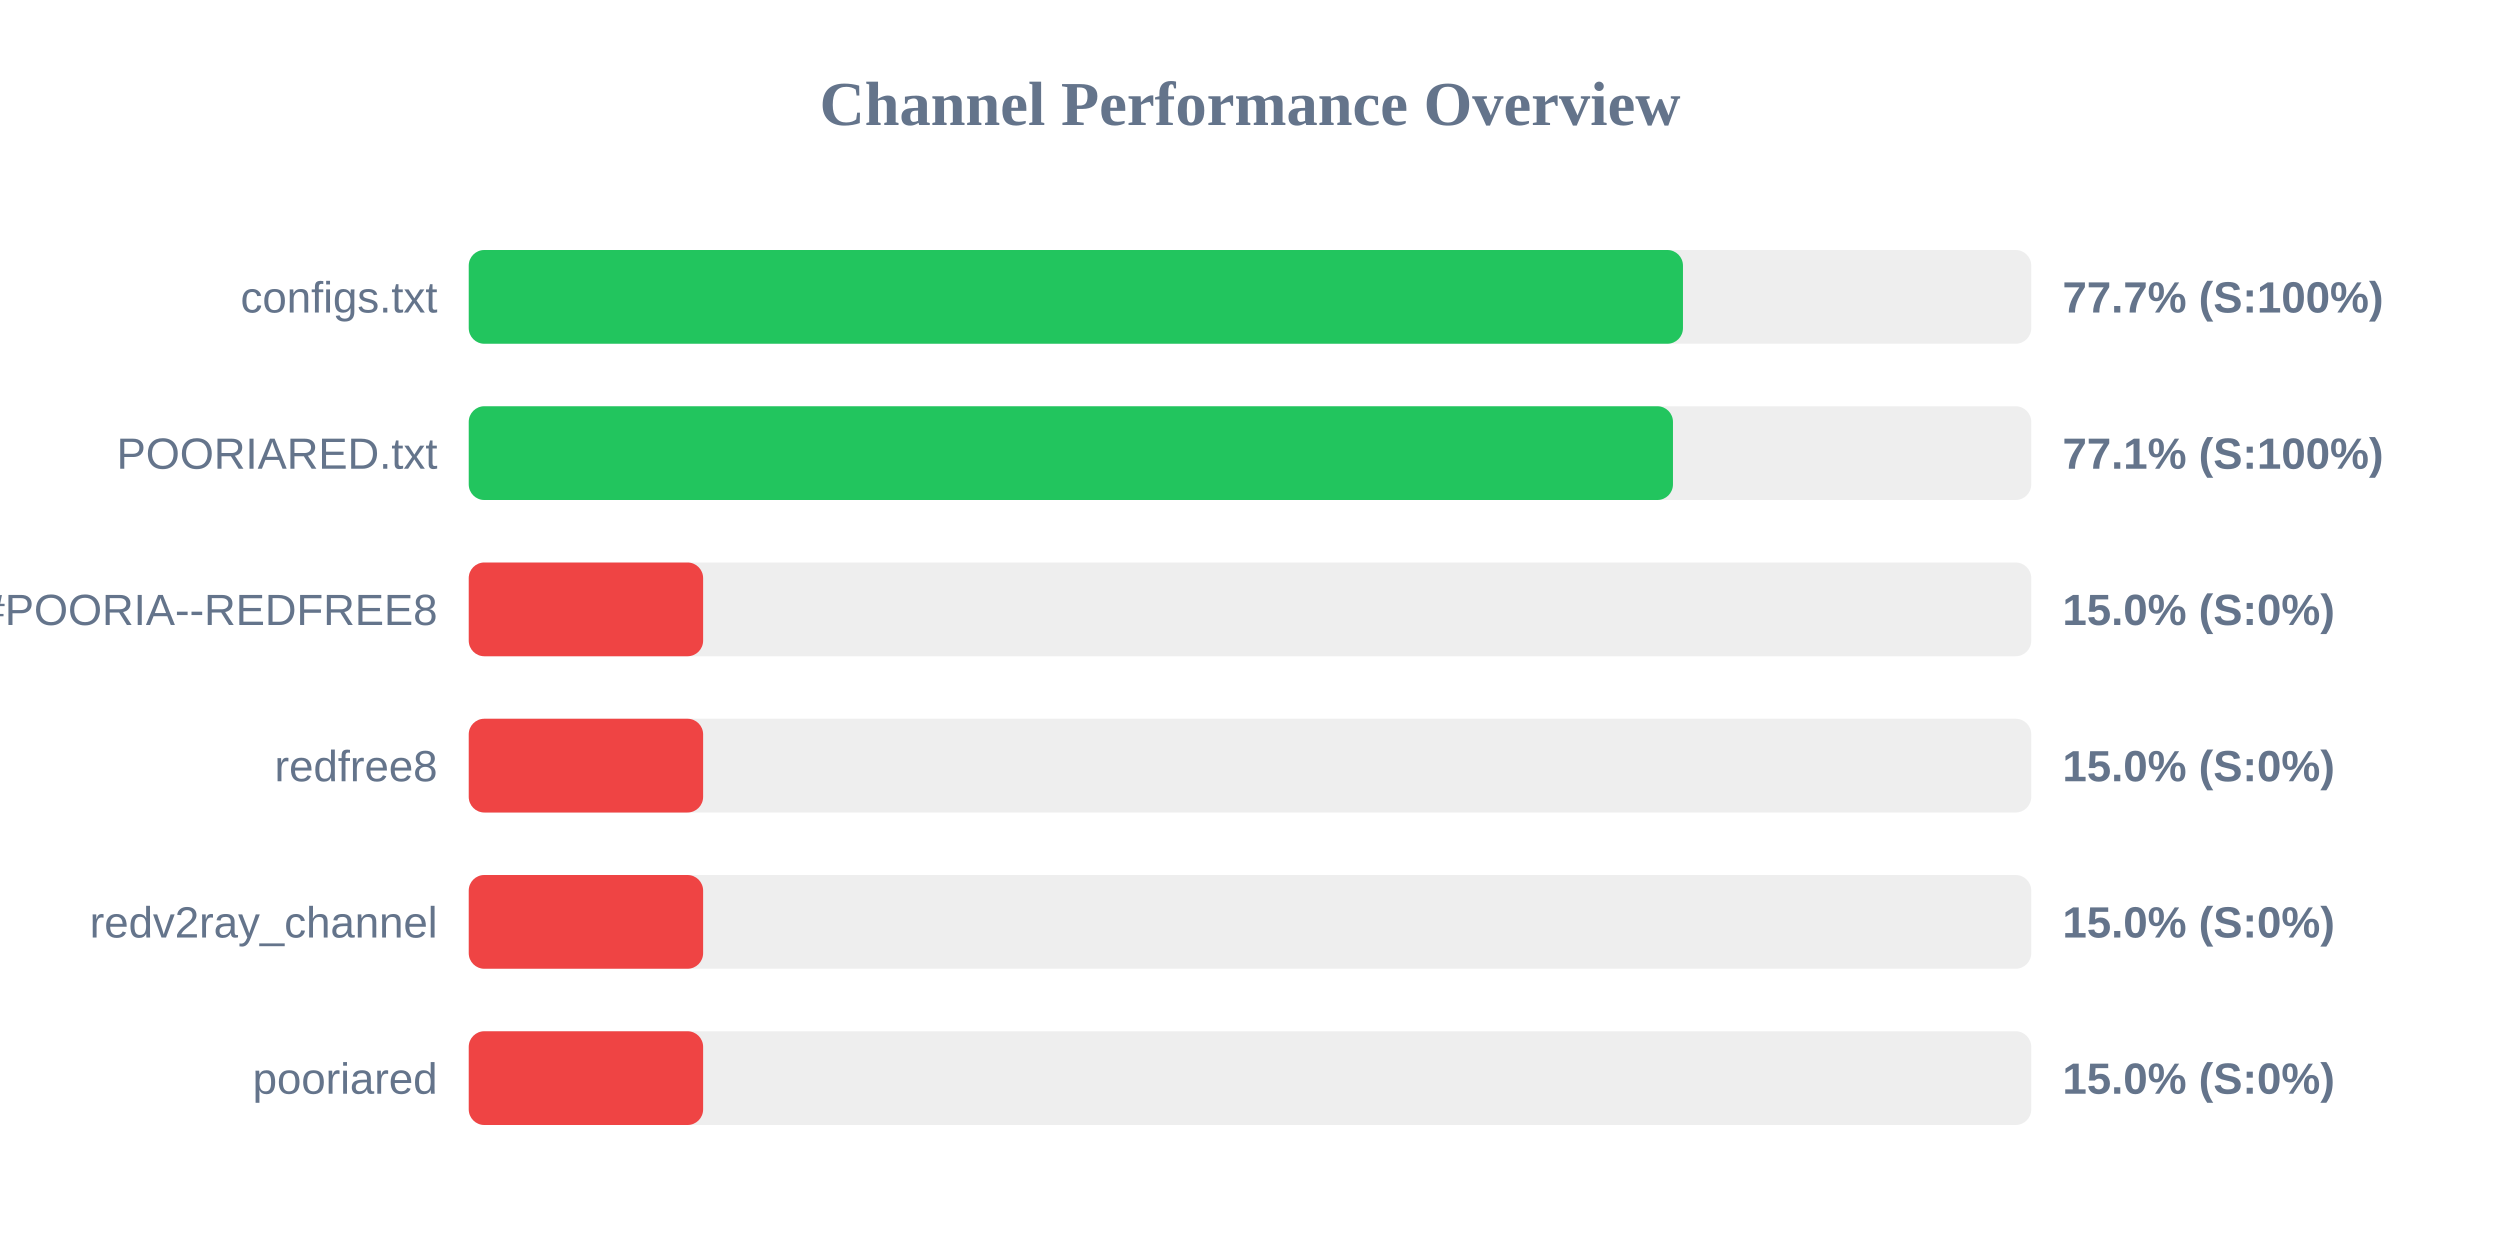
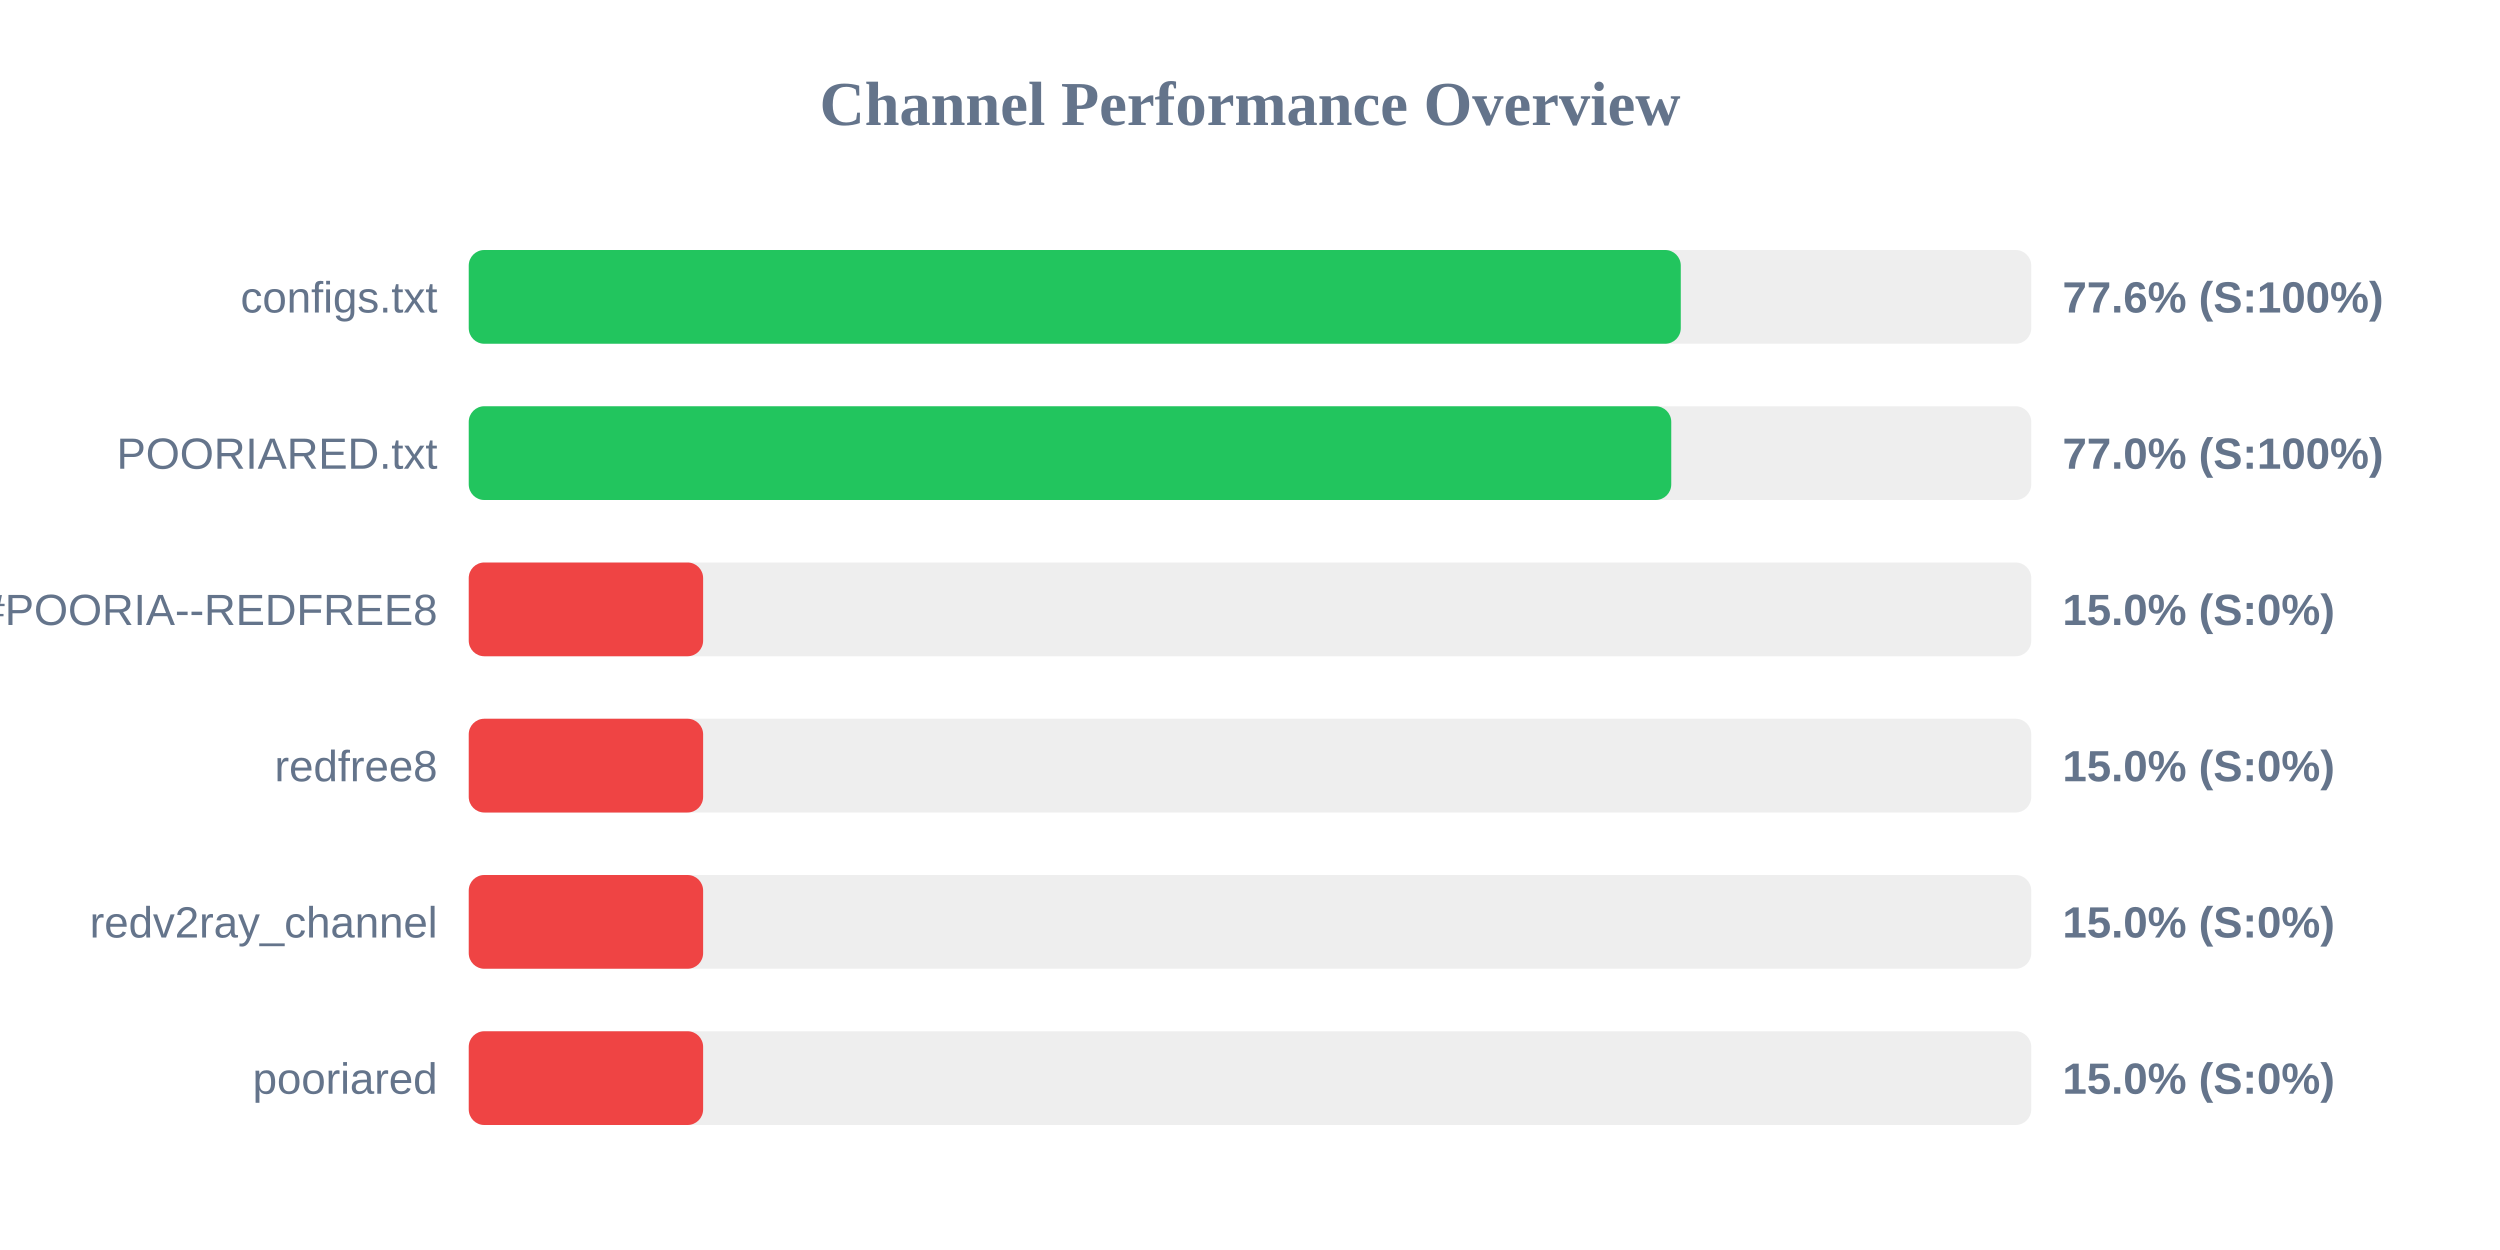
<svg xmlns="http://www.w3.org/2000/svg" width="800" height="400" version="1.1">
  <style>
        .row { font: 14px Arial; fill: #64748b; }
        .score { font: bold 14px Arial; fill: #64748b; }
    </style>
  <text x="400" y="40" text-anchor="middle" font-size="20px" font-weight="bold" fill="#64748b">Channel Performance Overview</text>
  <rect x="150" y="80" width="500" height="30" fill="#eee" rx="5" />
-   <rect x="150" y="80" width="388.55" height="30" fill="#22c55e" rx="5" />
+   <rect x="150" y="80" width="387.85" height="30" fill="#22c55e" rx="5" />
  <text x="140" y="100" text-anchor="end" class="row">configs.txt</text>
-   <text x="660" y="100" text-anchor="start" class="score">77.7% (S:100%)</text>
+   <text x="660" y="100" text-anchor="start" class="score">77.6% (S:100%)</text>
  <rect x="150" y="130" width="500" height="30" fill="#eee" rx="5" />
-   <rect x="150" y="130" width="385.35" height="30" fill="#22c55e" rx="5" />
+   <rect x="150" y="130" width="384.8" height="30" fill="#22c55e" rx="5" />
  <text x="140" y="150" text-anchor="end" class="row">POORIARED.txt</text>
-   <text x="660" y="150" text-anchor="start" class="score">77.1% (S:100%)</text>
+   <text x="660" y="150" text-anchor="start" class="score">77.0% (S:100%)</text>
  <rect x="150" y="180" width="500" height="30" fill="#eee" rx="5" />
  <rect x="150" y="180" width="75.0" height="30" fill="#ef4444" rx="5" />
  <text x="140" y="200" text-anchor="end" class="row">POORIA--REDFREE8.txt#POORIA--REDFREE8</text>
  <text x="660" y="200" text-anchor="start" class="score">15.0% (S:0%)</text>
  <rect x="150" y="230" width="500" height="30" fill="#eee" rx="5" />
  <rect x="150" y="230" width="75.0" height="30" fill="#ef4444" rx="5" />
  <text x="140" y="250" text-anchor="end" class="row">redfree8</text>
  <text x="660" y="250" text-anchor="start" class="score">15.0% (S:0%)</text>
  <rect x="150" y="280" width="500" height="30" fill="#eee" rx="5" />
  <rect x="150" y="280" width="75.0" height="30" fill="#ef4444" rx="5" />
  <text x="140" y="300" text-anchor="end" class="row">redv2ray_channel</text>
  <text x="660" y="300" text-anchor="start" class="score">15.0% (S:0%)</text>
  <rect x="150" y="330" width="500" height="30" fill="#eee" rx="5" />
  <rect x="150" y="330" width="75.0" height="30" fill="#ef4444" rx="5" />
  <text x="140" y="350" text-anchor="end" class="row">pooriared</text>
  <text x="660" y="350" text-anchor="start" class="score">15.0% (S:0%)</text>
</svg>
